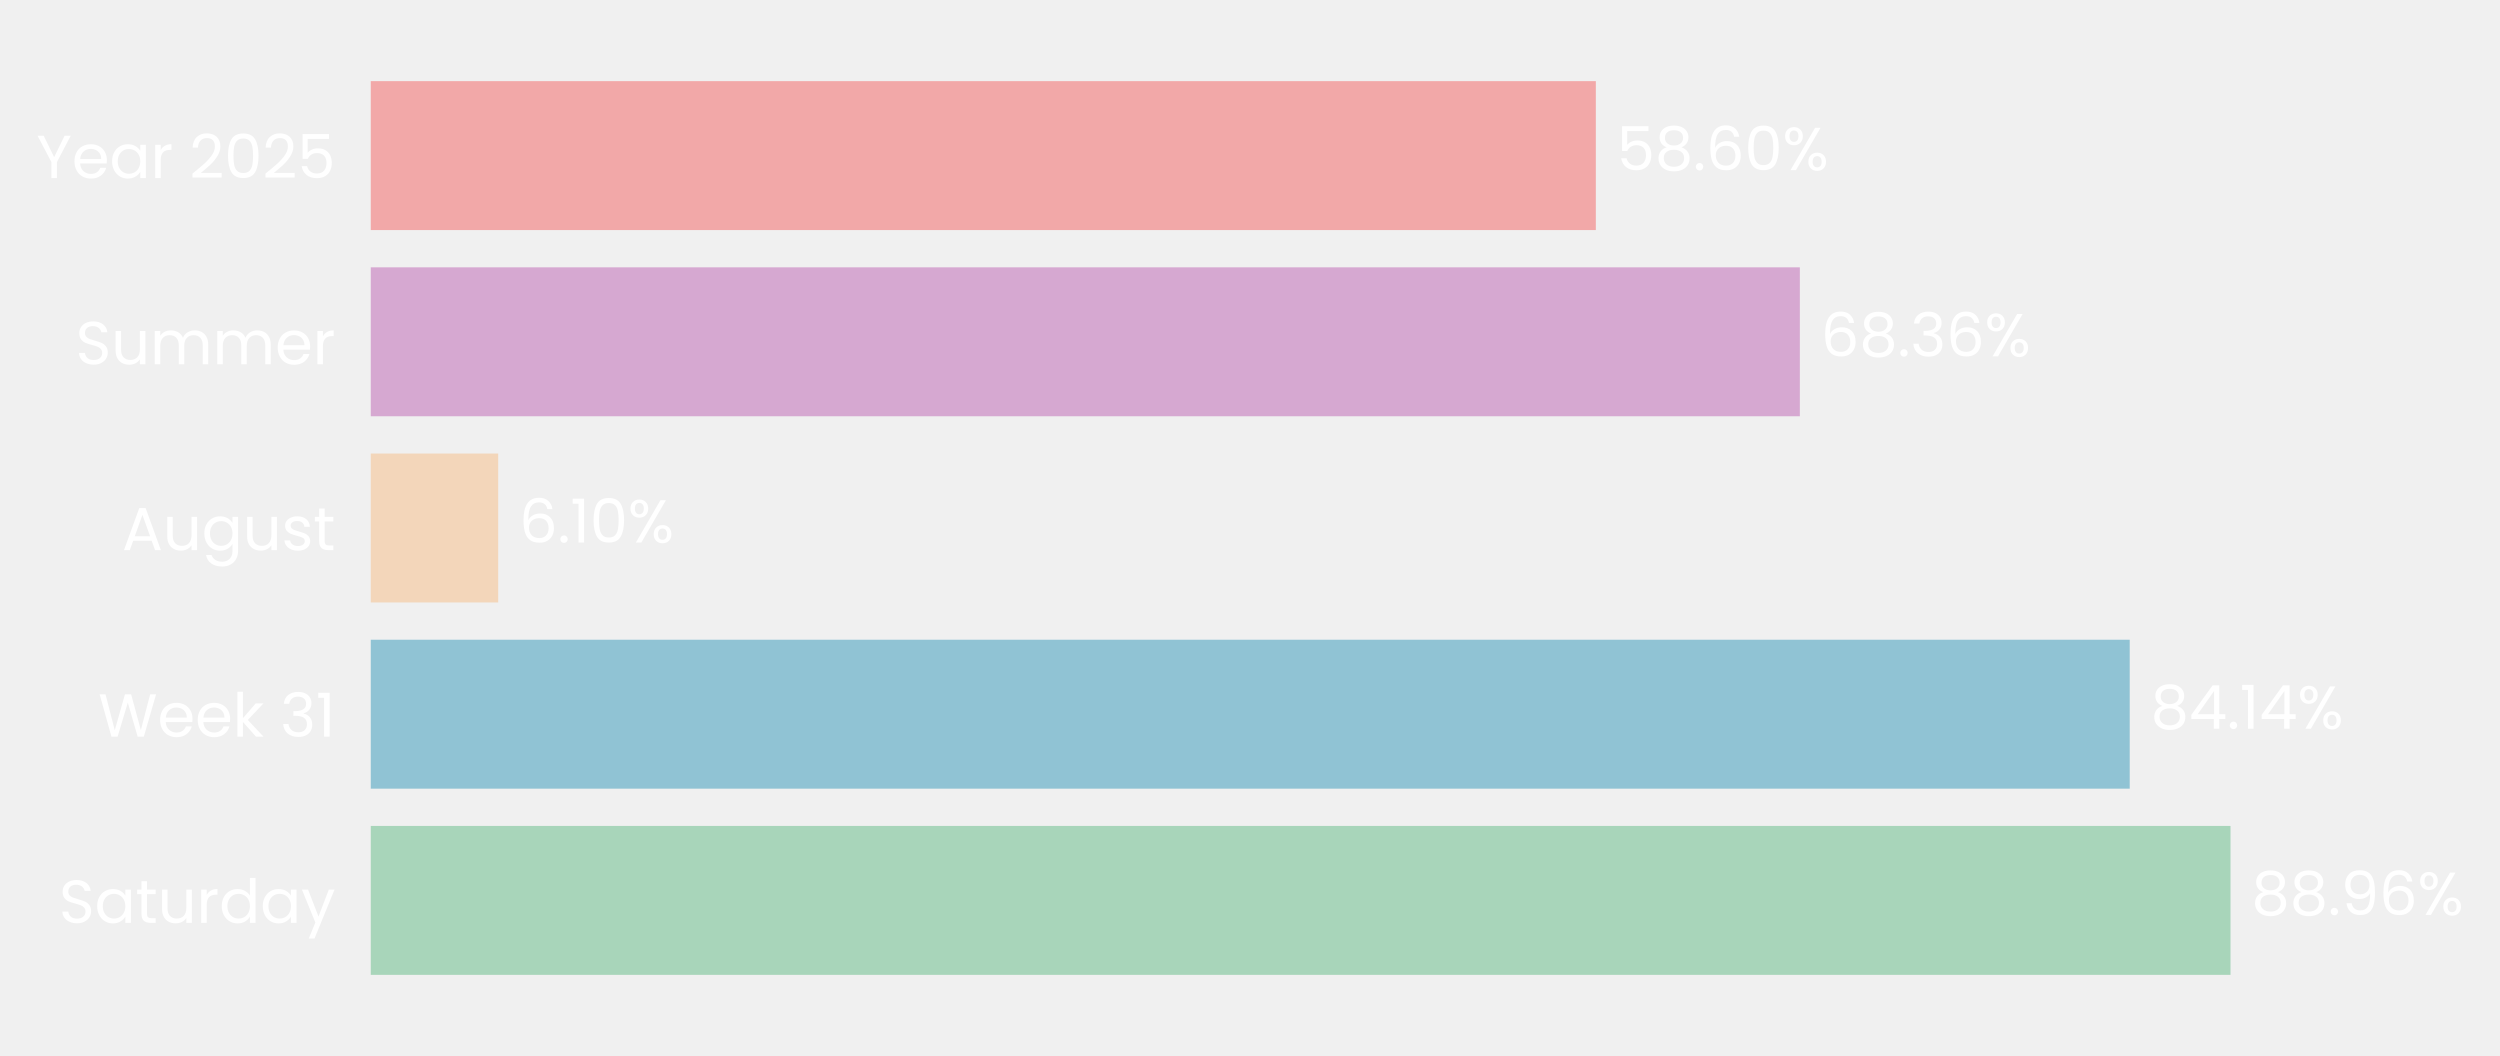
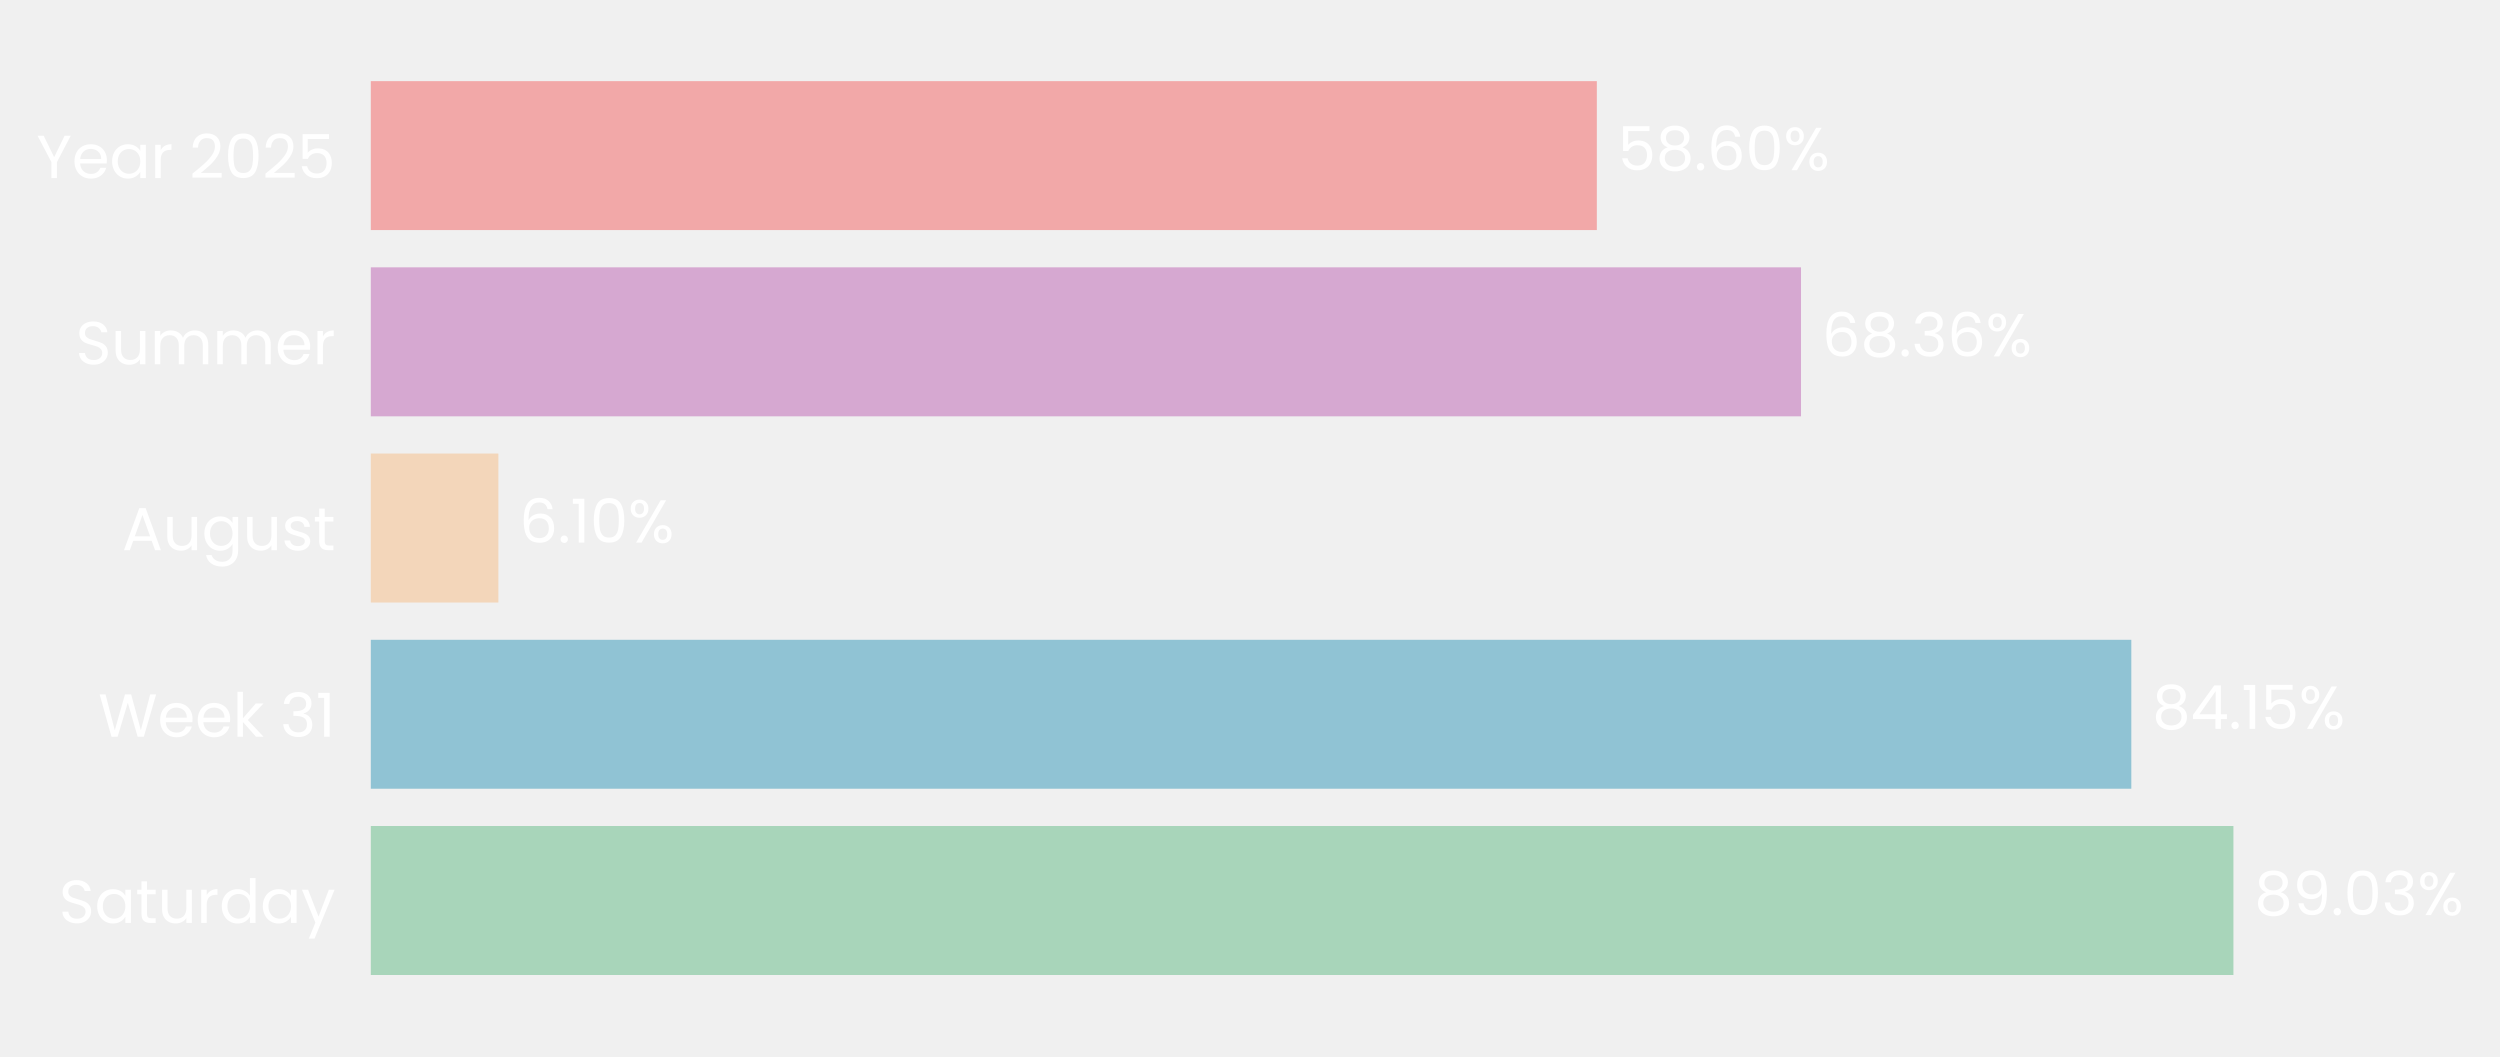
- <svg xmlns="http://www.w3.org/2000/svg" xmlns:xlink="http://www.w3.org/1999/xlink" width="494.326pt" height="208.8pt" viewBox="0 0 494.326 208.8" version="1.1">
+ <svg xmlns="http://www.w3.org/2000/svg" xmlns:xlink="http://www.w3.org/1999/xlink" width="494.268pt" height="208.8pt" viewBox="0 0 494.268 208.8" version="1.1">
  <defs>
    <style type="text/css">*{stroke-linejoin: round; stroke-linecap: butt}</style>
  </defs>
  <g id="figure_1">
    <g id="patch_1">
-       <path d="M 0 208.8  L 494.326 208.8  L 494.326 0  L 0 0  L 0 208.8  z " style="fill: none" />
+       <path d="M 0 208.8  L 494.268 208.8  L 494.268 0  L 0 0  L 0 208.8  z " style="fill: none" />
    </g>
    <g id="axes_1">
      <g id="patch_2">
-         <path d="M 73.311 201.6  L 486.684 201.6  L 486.684 7.2  L 73.311 7.2  L 73.311 201.6  z " style="fill: none" />
+         <path d="M 73.311 201.6  L 486.953 201.6  L 486.953 7.2  L 73.311 7.2  L 73.311 201.6  z " style="fill: none" />
      </g>
      <g id="patch_3">
-         <path d="M 73.311 192.764  L 441.041 192.764  L 441.041 163.309  L 73.311 163.309  z " clip-path="url(#p7bacfacb3d)" style="fill: #a8d5ba" />
+         <path d="M 73.311 192.764  L 441.567 192.764  L 441.567 163.309  L 73.311 163.309  z " clip-path="url(#pa64b9ece03)" style="fill: #a8d5ba" />
      </g>
      <g id="patch_4">
-         <path d="M 73.311 155.945  L 421.11 155.945  L 421.11 126.491  L 73.311 126.491  z " clip-path="url(#p7bacfacb3d)" style="fill: #90c3d4" />
+         <path d="M 73.311 155.945  L 421.377 155.945  L 421.377 126.491  L 73.311 126.491  z " clip-path="url(#pa64b9ece03)" style="fill: #90c3d4" />
      </g>
      <g id="patch_5">
-         <path d="M 73.311 119.127  L 98.508 119.127  L 98.508 89.673  L 73.311 89.673  z " clip-path="url(#p7bacfacb3d)" style="fill: #f3d6ba" />
+         <path d="M 73.311 119.127  L 98.534 119.127  L 98.534 89.673  L 73.311 89.673  z " clip-path="url(#pa64b9ece03)" style="fill: #f3d6ba" />
      </g>
      <g id="patch_6">
-         <path d="M 73.311 82.309  L 355.886 82.309  L 355.886 52.855  L 73.311 52.855  z " clip-path="url(#p7bacfacb3d)" style="fill: #d6a8d1" />
+         <path d="M 73.311 82.309  L 356.072 82.309  L 356.072 52.855  L 73.311 52.855  z " clip-path="url(#pa64b9ece03)" style="fill: #d6a8d1" />
      </g>
      <g id="patch_7">
-         <path d="M 73.311 45.491  L 315.547 45.491  L 315.547 16.036  L 73.311 16.036  z " clip-path="url(#p7bacfacb3d)" style="fill: #f2a8a8" />
+         <path d="M 73.311 45.491  L 315.705 45.491  L 315.705 16.036  L 73.311 16.036  z " clip-path="url(#pa64b9ece03)" style="fill: #f2a8a8" />
      </g>
      <g id="matplotlib.axis_1">
        <g id="ytick_1">
          <g id="text_1">
            <g style="fill: #ffffff" transform="translate(11.65312 182.4764) scale(0.12 -0.12)">
              <defs>
                <path id="Poppins-Regular-53" d="M 1907 -45  Q 1466 -45 1117 112  Q 768 269 569 547  Q 371 826 365 1190  L 986 1190  Q 1018 877 1245 662  Q 1472 448 1907 448  Q 2323 448 2563 656  Q 2803 864 2803 1190  Q 2803 1446 2662 1606  Q 2522 1766 2310 1849  Q 2099 1933 1741 2029  Q 1299 2144 1033 2259  Q 768 2374 579 2620  Q 390 2867 390 3283  Q 390 3648 576 3929  Q 762 4211 1098 4364  Q 1434 4518 1869 4518  Q 2496 4518 2896 4204  Q 3296 3891 3347 3373  L 2707 3373  Q 2675 3629 2438 3824  Q 2202 4019 1811 4019  Q 1446 4019 1216 3830  Q 986 3642 986 3302  Q 986 3059 1123 2905  Q 1261 2752 1462 2672  Q 1664 2592 2029 2490  Q 2470 2368 2739 2249  Q 3008 2131 3200 1884  Q 3392 1638 3392 1216  Q 3392 890 3219 602  Q 3046 314 2707 134  Q 2368 -45 1907 -45  z " transform="scale(0.015625)" />
                <path id="Poppins-Regular-61" d="M 275 1766  Q 275 2304 492 2710  Q 710 3117 1091 3341  Q 1472 3565 1939 3565  Q 2400 3565 2739 3366  Q 3078 3168 3245 2867  L 3245 3507  L 3834 3507  L 3834 0  L 3245 0  L 3245 653  Q 3072 346 2729 144  Q 2387 -58 1933 -58  Q 1466 -58 1088 172  Q 710 403 492 819  Q 275 1235 275 1766  z M 3245 1760  Q 3245 2157 3085 2451  Q 2925 2746 2653 2902  Q 2381 3059 2054 3059  Q 1728 3059 1459 2905  Q 1190 2752 1030 2457  Q 870 2163 870 1766  Q 870 1363 1030 1065  Q 1190 768 1459 611  Q 1728 454 2054 454  Q 2381 454 2653 611  Q 2925 768 3085 1065  Q 3245 1363 3245 1760  z " transform="scale(0.015625)" />
                <path id="Poppins-Regular-74" d="M 1203 3027  L 1203 960  Q 1203 704 1312 598  Q 1421 493 1690 493  L 2118 493  L 2118 0  L 1594 0  Q 1107 0 864 224  Q 621 448 621 960  L 621 3027  L 166 3027  L 166 3507  L 621 3507  L 621 4390  L 1203 4390  L 1203 3507  L 2118 3507  L 2118 3027  L 1203 3027  z " transform="scale(0.015625)" />
                <path id="Poppins-Regular-75" d="M 3603 3507  L 3603 0  L 3021 0  L 3021 518  Q 2854 250 2556 99  Q 2259 -51 1901 -51  Q 1491 -51 1164 118  Q 838 288 649 627  Q 461 966 461 1453  L 461 3507  L 1037 3507  L 1037 1530  Q 1037 1011 1299 732  Q 1562 454 2016 454  Q 2483 454 2752 742  Q 3021 1030 3021 1581  L 3021 3507  L 3603 3507  z " transform="scale(0.015625)" />
                <path id="Poppins-Regular-72" d="M 1075 2938  Q 1229 3238 1513 3404  Q 1798 3571 2208 3571  L 2208 2970  L 2054 2970  Q 1075 2970 1075 1907  L 1075 0  L 493 0  L 493 3507  L 1075 3507  L 1075 2938  z " transform="scale(0.015625)" />
                <path id="Poppins-Regular-64" d="M 275 1766  Q 275 2304 492 2710  Q 710 3117 1091 3341  Q 1472 3565 1946 3565  Q 2355 3565 2707 3376  Q 3059 3187 3245 2880  L 3245 4736  L 3834 4736  L 3834 0  L 3245 0  L 3245 659  Q 3072 346 2733 144  Q 2394 -58 1939 -58  Q 1472 -58 1091 172  Q 710 403 492 819  Q 275 1235 275 1766  z M 3245 1760  Q 3245 2157 3085 2451  Q 2925 2746 2653 2902  Q 2381 3059 2054 3059  Q 1728 3059 1459 2905  Q 1190 2752 1030 2457  Q 870 2163 870 1766  Q 870 1363 1030 1065  Q 1190 768 1459 611  Q 1728 454 2054 454  Q 2381 454 2653 611  Q 2925 768 3085 1065  Q 3245 1363 3245 1760  z " transform="scale(0.015625)" />
                <path id="Poppins-Regular-79" d="M 3514 3507  L 1402 -1651  L 800 -1651  L 1491 38  L 77 3507  L 723 3507  L 1824 666  L 2912 3507  L 3514 3507  z " transform="scale(0.015625)" />
              </defs>
              <use xlink:href="#Poppins-Regular-53" />
              <use xlink:href="#Poppins-Regular-61" transform="translate(58.7 0)" />
              <use xlink:href="#Poppins-Regular-74" transform="translate(126.3 0)" />
              <use xlink:href="#Poppins-Regular-75" transform="translate(162.7 0)" />
              <use xlink:href="#Poppins-Regular-72" transform="translate(226.7 0)" />
              <use xlink:href="#Poppins-Regular-64" transform="translate(264 0)" />
              <use xlink:href="#Poppins-Regular-61" transform="translate(331.5999 0)" />
              <use xlink:href="#Poppins-Regular-79" transform="translate(399.1999 0)" />
            </g>
          </g>
        </g>
        <g id="ytick_2">
          <g id="text_2">
            <g style="fill: #ffffff" transform="translate(19.42687 145.6582) scale(0.12 -0.12)">
              <defs>
                <path id="Poppins-Regular-57" d="M 6099 4461  L 4806 0  L 4154 0  L 3117 3590  L 2042 0  L 1395 -6  L 147 4461  L 768 4461  L 1741 678  L 2816 4461  L 3469 4461  L 4493 691  L 5472 4461  L 6099 4461  z " transform="scale(0.015625)" />
                <path id="Poppins-Regular-65" d="M 3693 1888  Q 3693 1722 3674 1536  L 870 1536  Q 902 1018 1225 726  Q 1549 435 2010 435  Q 2387 435 2640 611  Q 2893 787 2995 1082  L 3622 1082  Q 3482 576 3059 259  Q 2637 -58 2010 -58  Q 1510 -58 1116 166  Q 723 390 499 803  Q 275 1216 275 1760  Q 275 2304 492 2713  Q 710 3123 1104 3344  Q 1498 3565 2010 3565  Q 2509 3565 2893 3347  Q 3277 3130 3485 2749  Q 3693 2368 3693 1888  z M 3091 2010  Q 3091 2342 2944 2582  Q 2797 2822 2544 2947  Q 2291 3072 1984 3072  Q 1542 3072 1232 2790  Q 922 2509 877 2010  L 3091 2010  z " transform="scale(0.015625)" />
                <path id="Poppins-Regular-6b" d="M 2451 0  L 1075 1549  L 1075 0  L 493 0  L 493 4736  L 1075 4736  L 1075 1952  L 2426 3507  L 3238 3507  L 1587 1760  L 3245 0  L 2451 0  z " transform="scale(0.015625)" />
                <path id="Poppins-Regular-20" transform="scale(0.015625)" />
                <path id="Poppins-Regular-33" d="M 384 3462  Q 429 4051 838 4384  Q 1248 4717 1901 4717  Q 2336 4717 2653 4560  Q 2970 4403 3133 4134  Q 3296 3866 3296 3526  Q 3296 3130 3069 2842  Q 2842 2554 2477 2470  L 2477 2438  Q 2893 2336 3136 2035  Q 3379 1734 3379 1248  Q 3379 883 3212 592  Q 3046 301 2713 134  Q 2381 -32 1914 -32  Q 1235 -32 800 323  Q 365 678 314 1331  L 877 1331  Q 922 947 1190 704  Q 1459 461 1907 461  Q 2355 461 2588 694  Q 2822 928 2822 1299  Q 2822 1779 2502 1990  Q 2182 2202 1536 2202  L 1389 2202  L 1389 2688  L 1542 2688  Q 2131 2694 2432 2883  Q 2733 3072 2733 3469  Q 2733 3808 2512 4013  Q 2291 4218 1882 4218  Q 1485 4218 1241 4013  Q 998 3808 954 3462  L 384 3462  z " transform="scale(0.015625)" />
                <path id="Poppins-Regular-31" d="M 243 4096  L 243 4627  L 1446 4627  L 1446 0  L 858 0  L 858 4096  L 243 4096  z " transform="scale(0.015625)" />
              </defs>
              <use xlink:href="#Poppins-Regular-57" />
              <use xlink:href="#Poppins-Regular-65" transform="translate(97.59999 0)" />
              <use xlink:href="#Poppins-Regular-65" transform="translate(159.6 0)" />
              <use xlink:href="#Poppins-Regular-6b" transform="translate(221.6 0)" />
              <use xlink:href="#Poppins-Regular-20" transform="translate(273.0999 0)" />
              <use xlink:href="#Poppins-Regular-33" transform="translate(299.7999 0)" />
              <use xlink:href="#Poppins-Regular-31" transform="translate(358.6999 0)" />
            </g>
          </g>
        </g>
        <g id="ytick_3">
          <g id="text_3">
            <g style="fill: #ffffff" transform="translate(24.11812 108.78) scale(0.12 -0.12)">
              <defs>
                <path id="Poppins-Regular-41" d="M 3130 992  L 1184 992  L 826 0  L 211 0  L 1824 4435  L 2496 4435  L 4102 0  L 3488 0  L 3130 992  z M 2963 1466  L 2157 3718  L 1350 1466  L 2963 1466  z " transform="scale(0.015625)" />
                <path id="Poppins-Regular-67" d="M 1939 3565  Q 2394 3565 2736 3366  Q 3078 3168 3245 2867  L 3245 3507  L 3834 3507  L 3834 -77  Q 3834 -557 3629 -931  Q 3424 -1306 3043 -1517  Q 2662 -1728 2157 -1728  Q 1466 -1728 1005 -1401  Q 544 -1075 461 -512  L 1037 -512  Q 1133 -832 1433 -1027  Q 1734 -1222 2157 -1222  Q 2637 -1222 2941 -921  Q 3245 -621 3245 -77  L 3245 659  Q 3072 352 2733 147  Q 2394 -58 1939 -58  Q 1472 -58 1091 172  Q 710 403 492 819  Q 275 1235 275 1766  Q 275 2304 492 2710  Q 710 3117 1091 3341  Q 1472 3565 1939 3565  z M 3245 1760  Q 3245 2157 3085 2451  Q 2925 2746 2653 2902  Q 2381 3059 2054 3059  Q 1728 3059 1459 2905  Q 1190 2752 1030 2457  Q 870 2163 870 1766  Q 870 1363 1030 1065  Q 1190 768 1459 611  Q 1728 454 2054 454  Q 2381 454 2653 611  Q 2925 768 3085 1065  Q 3245 1363 3245 1760  z " transform="scale(0.015625)" />
                <path id="Poppins-Regular-73" d="M 1734 -58  Q 1331 -58 1011 80  Q 691 218 505 464  Q 320 710 301 1030  L 902 1030  Q 928 768 1149 601  Q 1370 435 1728 435  Q 2061 435 2253 582  Q 2445 730 2445 954  Q 2445 1184 2240 1296  Q 2035 1408 1606 1517  Q 1216 1619 969 1724  Q 723 1830 547 2038  Q 371 2246 371 2586  Q 371 2854 531 3078  Q 691 3302 985 3433  Q 1280 3565 1658 3565  Q 2240 3565 2598 3270  Q 2957 2976 2982 2464  L 2400 2464  Q 2381 2739 2179 2905  Q 1978 3072 1638 3072  Q 1325 3072 1139 2937  Q 954 2803 954 2586  Q 954 2413 1066 2301  Q 1178 2189 1347 2121  Q 1517 2054 1818 1971  Q 2195 1869 2432 1769  Q 2669 1670 2838 1472  Q 3008 1274 3014 954  Q 3014 666 2854 435  Q 2694 205 2403 73  Q 2112 -58 1734 -58  z " transform="scale(0.015625)" />
              </defs>
              <use xlink:href="#Poppins-Regular-41" />
              <use xlink:href="#Poppins-Regular-75" transform="translate(67.39999 0)" />
              <use xlink:href="#Poppins-Regular-67" transform="translate(131.4 0)" />
              <use xlink:href="#Poppins-Regular-75" transform="translate(199 0)" />
              <use xlink:href="#Poppins-Regular-73" transform="translate(263 0)" />
              <use xlink:href="#Poppins-Regular-74" transform="translate(315.2 0)" />
            </g>
          </g>
        </g>
        <g id="ytick_4">
          <g id="text_4">
            <g style="fill: #ffffff" transform="translate(14.95125 72.02182) scale(0.12 -0.12)">
              <defs>
                <path id="Poppins-Regular-6d" d="M 4710 3571  Q 5120 3571 5440 3401  Q 5760 3232 5945 2893  Q 6131 2554 6131 2067  L 6131 0  L 5555 0  L 5555 1984  Q 5555 2509 5296 2787  Q 5037 3066 4595 3066  Q 4141 3066 3872 2774  Q 3603 2483 3603 1933  L 3603 0  L 3027 0  L 3027 1984  Q 3027 2509 2768 2787  Q 2509 3066 2067 3066  Q 1613 3066 1344 2774  Q 1075 2483 1075 1933  L 1075 0  L 493 0  L 493 3507  L 1075 3507  L 1075 3002  Q 1248 3277 1539 3424  Q 1830 3571 2182 3571  Q 2624 3571 2963 3372  Q 3302 3174 3469 2790  Q 3616 3162 3955 3366  Q 4294 3571 4710 3571  z " transform="scale(0.015625)" />
              </defs>
              <use xlink:href="#Poppins-Regular-53" />
              <use xlink:href="#Poppins-Regular-75" transform="translate(58.7 0)" />
              <use xlink:href="#Poppins-Regular-6d" transform="translate(122.7 0)" />
              <use xlink:href="#Poppins-Regular-6d" transform="translate(225.7 0)" />
              <use xlink:href="#Poppins-Regular-65" transform="translate(328.7 0)" />
              <use xlink:href="#Poppins-Regular-72" transform="translate(390.6999 0)" />
            </g>
          </g>
        </g>
        <g id="ytick_5">
          <g id="text_5">
            <g style="fill: #ffffff" transform="translate(7.2 35.20364) scale(0.12 -0.12)">
              <defs>
                <path id="Poppins-Regular-59" d="M 3616 4461  L 2163 1683  L 2163 0  L 1581 0  L 1581 1683  L 122 4461  L 768 4461  L 1869 2202  L 2970 4461  L 3616 4461  z " transform="scale(0.015625)" />
                <path id="Poppins-Regular-32" d="M 326 467  Q 1139 1120 1600 1539  Q 2061 1958 2377 2416  Q 2694 2874 2694 3315  Q 2694 3731 2492 3971  Q 2291 4211 1843 4211  Q 1408 4211 1168 3939  Q 928 3667 909 3213  L 346 3213  Q 371 3930 780 4320  Q 1190 4710 1837 4710  Q 2496 4710 2883 4345  Q 3270 3981 3270 3341  Q 3270 2810 2953 2307  Q 2637 1805 2233 1424  Q 1830 1043 1203 538  L 3405 538  L 3405 51  L 326 51  L 326 467  z " transform="scale(0.015625)" />
                <path id="Poppins-Regular-30" d="M 397 2362  Q 397 3462 755 4080  Q 1114 4698 2010 4698  Q 2899 4698 3257 4080  Q 3616 3462 3616 2362  Q 3616 1242 3257 621  Q 2899 0 2010 0  Q 1114 0 755 621  Q 397 1242 397 2362  z M 3040 2362  Q 3040 2918 2966 3305  Q 2893 3693 2665 3929  Q 2438 4166 2010 4166  Q 1574 4166 1347 3929  Q 1120 3693 1046 3305  Q 973 2918 973 2362  Q 973 1786 1046 1395  Q 1120 1005 1347 768  Q 1574 531 2010 531  Q 2438 531 2665 768  Q 2893 1005 2966 1395  Q 3040 1786 3040 2362  z " transform="scale(0.015625)" />
                <path id="Poppins-Regular-35" d="M 3347 4122  L 1101 4122  L 1101 2662  Q 1248 2867 1536 2998  Q 1824 3130 2157 3130  Q 2688 3130 3021 2909  Q 3354 2688 3498 2339  Q 3642 1990 3642 1600  Q 3642 1139 3469 774  Q 3296 410 2941 198  Q 2586 -13 2061 -13  Q 1389 -13 973 332  Q 557 678 467 1254  L 1037 1254  Q 1120 890 1389 685  Q 1658 480 2067 480  Q 2573 480 2829 784  Q 3085 1088 3085 1587  Q 3085 2086 2829 2358  Q 2573 2630 2074 2630  Q 1734 2630 1481 2467  Q 1229 2304 1114 2022  L 563 2022  L 563 4634  L 3347 4634  L 3347 4122  z " transform="scale(0.015625)" />
              </defs>
              <use xlink:href="#Poppins-Regular-59" />
              <use xlink:href="#Poppins-Regular-65" transform="translate(58.39999 0)" />
              <use xlink:href="#Poppins-Regular-61" transform="translate(120.4 0)" />
              <use xlink:href="#Poppins-Regular-72" transform="translate(188 0)" />
              <use xlink:href="#Poppins-Regular-20" transform="translate(225.3 0)" />
              <use xlink:href="#Poppins-Regular-32" transform="translate(252 0)" />
              <use xlink:href="#Poppins-Regular-30" transform="translate(309.4999 0)" />
              <use xlink:href="#Poppins-Regular-32" transform="translate(372.2999 0)" />
              <use xlink:href="#Poppins-Regular-35" transform="translate(429.7999 0)" />
            </g>
          </g>
        </g>
      </g>
      <g id="text_6">
-         <g style="fill: #ffffff" transform="translate(445.1745 180.9164) scale(0.12 -0.12)">
+         <g style="fill: #ffffff" transform="translate(445.7035 180.9164) scale(0.12 -0.12)">
          <defs>
            <path id="Poppins-Regular-38" d="M 1242 2406  Q 883 2547 691 2816  Q 499 3085 499 3469  Q 499 3814 672 4092  Q 845 4371 1187 4534  Q 1530 4698 2016 4698  Q 2502 4698 2844 4534  Q 3187 4371 3363 4092  Q 3539 3814 3539 3469  Q 3539 3098 3340 2819  Q 3142 2541 2797 2406  Q 3194 2285 3427 1981  Q 3661 1677 3661 1248  Q 3661 832 3456 521  Q 3251 211 2876 41  Q 2502 -128 2016 -128  Q 1530 -128 1162 41  Q 794 211 589 521  Q 384 832 384 1248  Q 384 1677 614 1984  Q 845 2291 1242 2406  z M 2976 3398  Q 2976 3789 2720 4000  Q 2464 4211 2016 4211  Q 1574 4211 1318 4000  Q 1062 3789 1062 3392  Q 1062 3034 1328 2816  Q 1594 2598 2016 2598  Q 2445 2598 2710 2819  Q 2976 3040 2976 3398  z M 2016 2150  Q 1542 2150 1241 1929  Q 941 1709 941 1267  Q 941 858 1232 608  Q 1523 358 2016 358  Q 2509 358 2797 608  Q 3085 858 3085 1267  Q 3085 1696 2790 1923  Q 2496 2150 2016 2150  z " transform="scale(0.015625)" />
+             <path id="Poppins-Regular-39" d="M 1146 1242  Q 1210 877 1443 678  Q 1677 480 2074 480  Q 2605 480 2857 896  Q 3110 1312 3098 2298  Q 2963 2010 2649 1846  Q 2336 1683 1952 1683  Q 1523 1683 1187 1859  Q 851 2035 659 2374  Q 467 2714 467 3194  Q 467 3878 864 4297  Q 1261 4717 1990 4717  Q 2886 4717 3248 4134  Q 3610 3552 3610 2400  Q 3610 1594 3466 1069  Q 3322 544 2979 269  Q 2637 -6 2042 -6  Q 1389 -6 1024 346  Q 659 698 608 1242  L 1146 1242  z M 2048 2176  Q 2477 2176 2752 2441  Q 3027 2707 3027 3162  Q 3027 3642 2758 3936  Q 2490 4230 2003 4230  Q 1555 4230 1289 3948  Q 1024 3667 1024 3206  Q 1024 2739 1286 2457  Q 1549 2176 2048 2176  z " transform="scale(0.015625)" />
            <path id="Poppins-Regular-2e" d="M 678 -38  Q 512 -38 397 77  Q 282 192 282 358  Q 282 525 397 640  Q 512 755 678 755  Q 838 755 950 640  Q 1062 525 1062 358  Q 1062 192 950 77  Q 838 -38 678 -38  z " transform="scale(0.015625)" />
-             <path id="Poppins-Regular-39" d="M 1146 1242  Q 1210 877 1443 678  Q 1677 480 2074 480  Q 2605 480 2857 896  Q 3110 1312 3098 2298  Q 2963 2010 2649 1846  Q 2336 1683 1952 1683  Q 1523 1683 1187 1859  Q 851 2035 659 2374  Q 467 2714 467 3194  Q 467 3878 864 4297  Q 1261 4717 1990 4717  Q 2886 4717 3248 4134  Q 3610 3552 3610 2400  Q 3610 1594 3466 1069  Q 3322 544 2979 269  Q 2637 -6 2042 -6  Q 1389 -6 1024 346  Q 659 698 608 1242  L 1146 1242  z M 2048 2176  Q 2477 2176 2752 2441  Q 3027 2707 3027 3162  Q 3027 3642 2758 3936  Q 2490 4230 2003 4230  Q 1555 4230 1289 3948  Q 1024 3667 1024 3206  Q 1024 2739 1286 2457  Q 1549 2176 2048 2176  z " transform="scale(0.015625)" />
-             <path id="Poppins-Regular-36" d="M 2976 3526  Q 2835 4237 2099 4237  Q 1530 4237 1248 3798  Q 966 3360 973 2355  Q 1120 2688 1462 2877  Q 1805 3066 2227 3066  Q 2886 3066 3280 2656  Q 3674 2246 3674 1523  Q 3674 1088 3504 742  Q 3334 397 2992 192  Q 2650 -13 2163 -13  Q 1504 -13 1133 281  Q 762 576 614 1094  Q 467 1613 467 2374  Q 467 4723 2106 4723  Q 2733 4723 3091 4384  Q 3450 4045 3514 3526  L 2976 3526  z M 2106 2573  Q 1830 2573 1587 2461  Q 1344 2349 1193 2121  Q 1043 1894 1043 1568  Q 1043 1082 1324 778  Q 1606 474 2131 474  Q 2579 474 2844 752  Q 3110 1030 3110 1504  Q 3110 2003 2854 2288  Q 2598 2573 2106 2573  z " transform="scale(0.015625)" />
            <path id="Poppins-Regular-25" d="M 269 3584  Q 269 4019 531 4278  Q 794 4538 1203 4538  Q 1613 4538 1875 4278  Q 2138 4019 2138 3584  Q 2138 3142 1875 2883  Q 1613 2624 1203 2624  Q 794 2624 531 2883  Q 269 3142 269 3584  z M 4006 4467  L 1414 0  L 838 0  L 3430 4467  L 4006 4467  z M 1203 4179  Q 986 4179 861 4028  Q 736 3878 736 3584  Q 736 3290 861 3136  Q 986 2982 1203 2982  Q 1421 2982 1549 3139  Q 1677 3296 1677 3584  Q 1677 3878 1549 4028  Q 1421 4179 1203 4179  z M 2720 883  Q 2720 1325 2982 1584  Q 3245 1843 3654 1843  Q 4064 1843 4323 1584  Q 4582 1325 4582 883  Q 4582 448 4323 185  Q 4064 -77 3654 -77  Q 3245 -77 2982 182  Q 2720 442 2720 883  z M 3648 1478  Q 3430 1478 3302 1328  Q 3174 1178 3174 883  Q 3174 595 3302 444  Q 3430 294 3648 294  Q 3866 294 3994 444  Q 4122 595 4122 883  Q 4122 1178 3994 1328  Q 3866 1478 3648 1478  z " transform="scale(0.015625)" />
          </defs>
          <use xlink:href="#Poppins-Regular-38" />
-           <use xlink:href="#Poppins-Regular-38" transform="translate(63.09999 0)" />
-           <use xlink:href="#Poppins-Regular-2e" transform="translate(126.2 0)" />
-           <use xlink:href="#Poppins-Regular-39" transform="translate(147.2 0)" />
-           <use xlink:href="#Poppins-Regular-36" transform="translate(210.2 0)" />
-           <use xlink:href="#Poppins-Regular-25" transform="translate(273.6999 0)" />
+           <use xlink:href="#Poppins-Regular-39" transform="translate(63.09999 0)" />
+           <use xlink:href="#Poppins-Regular-2e" transform="translate(126.1 0)" />
+           <use xlink:href="#Poppins-Regular-30" transform="translate(147.1 0)" />
+           <use xlink:href="#Poppins-Regular-33" transform="translate(209.8999 0)" />
+           <use xlink:href="#Poppins-Regular-25" transform="translate(268.7999 0)" />
        </g>
      </g>
      <g id="text_7">
-         <g style="fill: #ffffff" transform="translate(425.244 144.0982) scale(0.12 -0.12)">
+         <g style="fill: #ffffff" transform="translate(425.5139 144.0982) scale(0.12 -0.12)">
          <defs>
            <path id="Poppins-Regular-34" d="M 256 1030  L 256 1472  L 2502 4582  L 3200 4582  L 3200 1536  L 3840 1536  L 3840 1030  L 3200 1030  L 3200 0  L 2624 0  L 2624 1030  L 256 1030  z M 2650 3974  L 928 1536  L 2650 1536  L 2650 3974  z " transform="scale(0.015625)" />
          </defs>
          <use xlink:href="#Poppins-Regular-38" />
          <use xlink:href="#Poppins-Regular-34" transform="translate(63.09999 0)" />
          <use xlink:href="#Poppins-Regular-2e" transform="translate(126 0)" />
          <use xlink:href="#Poppins-Regular-31" transform="translate(147 0)" />
-           <use xlink:href="#Poppins-Regular-34" transform="translate(179 0)" />
-           <use xlink:href="#Poppins-Regular-25" transform="translate(241.8999 0)" />
+           <use xlink:href="#Poppins-Regular-35" transform="translate(179 0)" />
+           <use xlink:href="#Poppins-Regular-25" transform="translate(241.7999 0)" />
        </g>
      </g>
      <g id="text_8">
-         <g style="fill: #ffffff" transform="translate(102.6418 107.28) scale(0.12 -0.12)">
+         <g style="fill: #ffffff" transform="translate(102.6702 107.28) scale(0.12 -0.12)">
+           <defs>
+             <path id="Poppins-Regular-36" d="M 2976 3526  Q 2835 4237 2099 4237  Q 1530 4237 1248 3798  Q 966 3360 973 2355  Q 1120 2688 1462 2877  Q 1805 3066 2227 3066  Q 2886 3066 3280 2656  Q 3674 2246 3674 1523  Q 3674 1088 3504 742  Q 3334 397 2992 192  Q 2650 -13 2163 -13  Q 1504 -13 1133 281  Q 762 576 614 1094  Q 467 1613 467 2374  Q 467 4723 2106 4723  Q 2733 4723 3091 4384  Q 3450 4045 3514 3526  L 2976 3526  z M 2106 2573  Q 1830 2573 1587 2461  Q 1344 2349 1193 2121  Q 1043 1894 1043 1568  Q 1043 1082 1324 778  Q 1606 474 2131 474  Q 2579 474 2844 752  Q 3110 1030 3110 1504  Q 3110 2003 2854 2288  Q 2598 2573 2106 2573  z " transform="scale(0.015625)" />
+           </defs>
          <use xlink:href="#Poppins-Regular-36" />
          <use xlink:href="#Poppins-Regular-2e" transform="translate(63.49999 0)" />
          <use xlink:href="#Poppins-Regular-31" transform="translate(84.49997 0)" />
          <use xlink:href="#Poppins-Regular-30" transform="translate(116.5 0)" />
          <use xlink:href="#Poppins-Regular-25" transform="translate(179.2999 0)" />
        </g>
      </g>
      <g id="text_9">
-         <g style="fill: #ffffff" transform="translate(360.0193 70.46182) scale(0.12 -0.12)">
+         <g style="fill: #ffffff" transform="translate(360.2088 70.46182) scale(0.12 -0.12)">
          <use xlink:href="#Poppins-Regular-36" />
          <use xlink:href="#Poppins-Regular-38" transform="translate(63.49999 0)" />
          <use xlink:href="#Poppins-Regular-2e" transform="translate(126.6 0)" />
          <use xlink:href="#Poppins-Regular-33" transform="translate(147.6 0)" />
          <use xlink:href="#Poppins-Regular-36" transform="translate(206.5 0)" />
          <use xlink:href="#Poppins-Regular-25" transform="translate(269.9999 0)" />
        </g>
      </g>
      <g id="text_10">
-         <g style="fill: #ffffff" transform="translate(319.6809 33.64364) scale(0.12 -0.12)">
+         <g style="fill: #ffffff" transform="translate(319.8419 33.64364) scale(0.12 -0.12)">
          <use xlink:href="#Poppins-Regular-35" />
          <use xlink:href="#Poppins-Regular-38" transform="translate(62.79999 0)" />
          <use xlink:href="#Poppins-Regular-2e" transform="translate(125.9 0)" />
          <use xlink:href="#Poppins-Regular-36" transform="translate(146.9 0)" />
          <use xlink:href="#Poppins-Regular-30" transform="translate(210.3999 0)" />
          <use xlink:href="#Poppins-Regular-25" transform="translate(273.1999 0)" />
        </g>
      </g>
    </g>
  </g>
  <defs>
-     <clipPath id="p7bacfacb3d">
-       <rect x="73.311" y="7.2" width="413.373" height="194.4" />
+     <clipPath id="pa64b9ece03">
+       <rect x="73.311" y="7.2" width="413.642" height="194.4" />
    </clipPath>
  </defs>
</svg>
